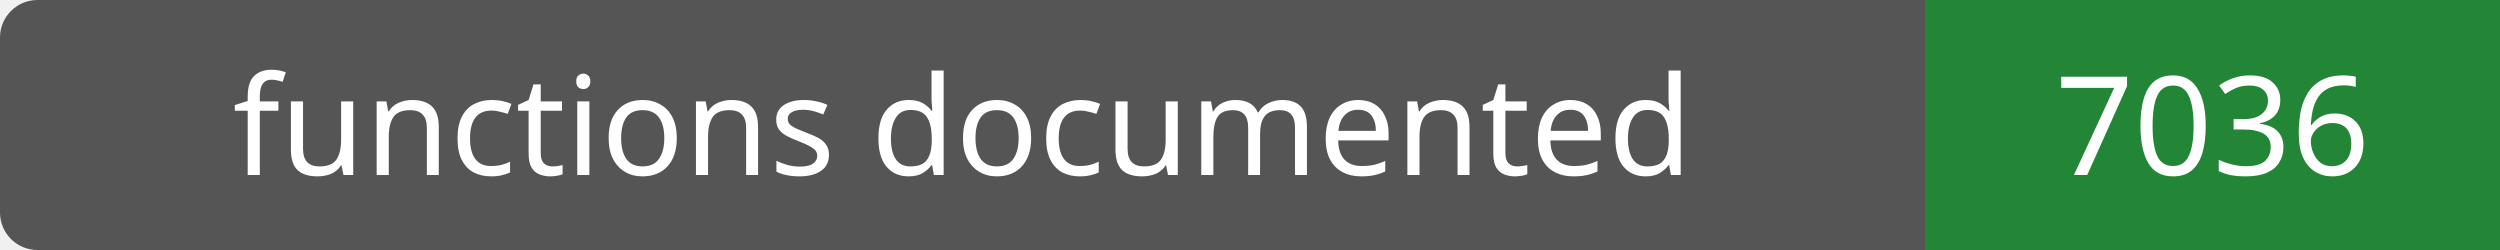
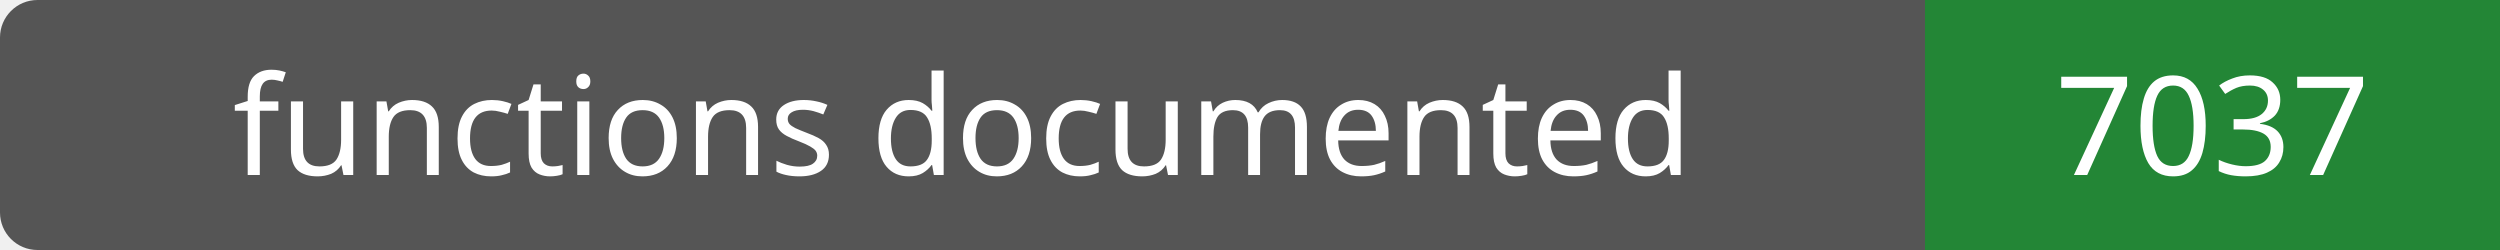
- <svg xmlns="http://www.w3.org/2000/svg" width="200" height="20" role="img" aria-label="functions documented: 7036">
+ <svg xmlns="http://www.w3.org/2000/svg" width="200" height="20" role="img" aria-label="functions documented: 7037">
  <rect width="200" height="20" rx="3" fill="#555" />
  <path fill="#238636" d="M154 0h46v20H154z" />
  <g fill="#fff" text-anchor="middle" font-family="Verdana,sans-serif" font-size="11">
    <text x="77.0" y="14">functions documented</text>
-     <text x="177.0" y="14">7036</text>
+     <text x="177.0" y="14">7037</text>
  </g>
</svg>
